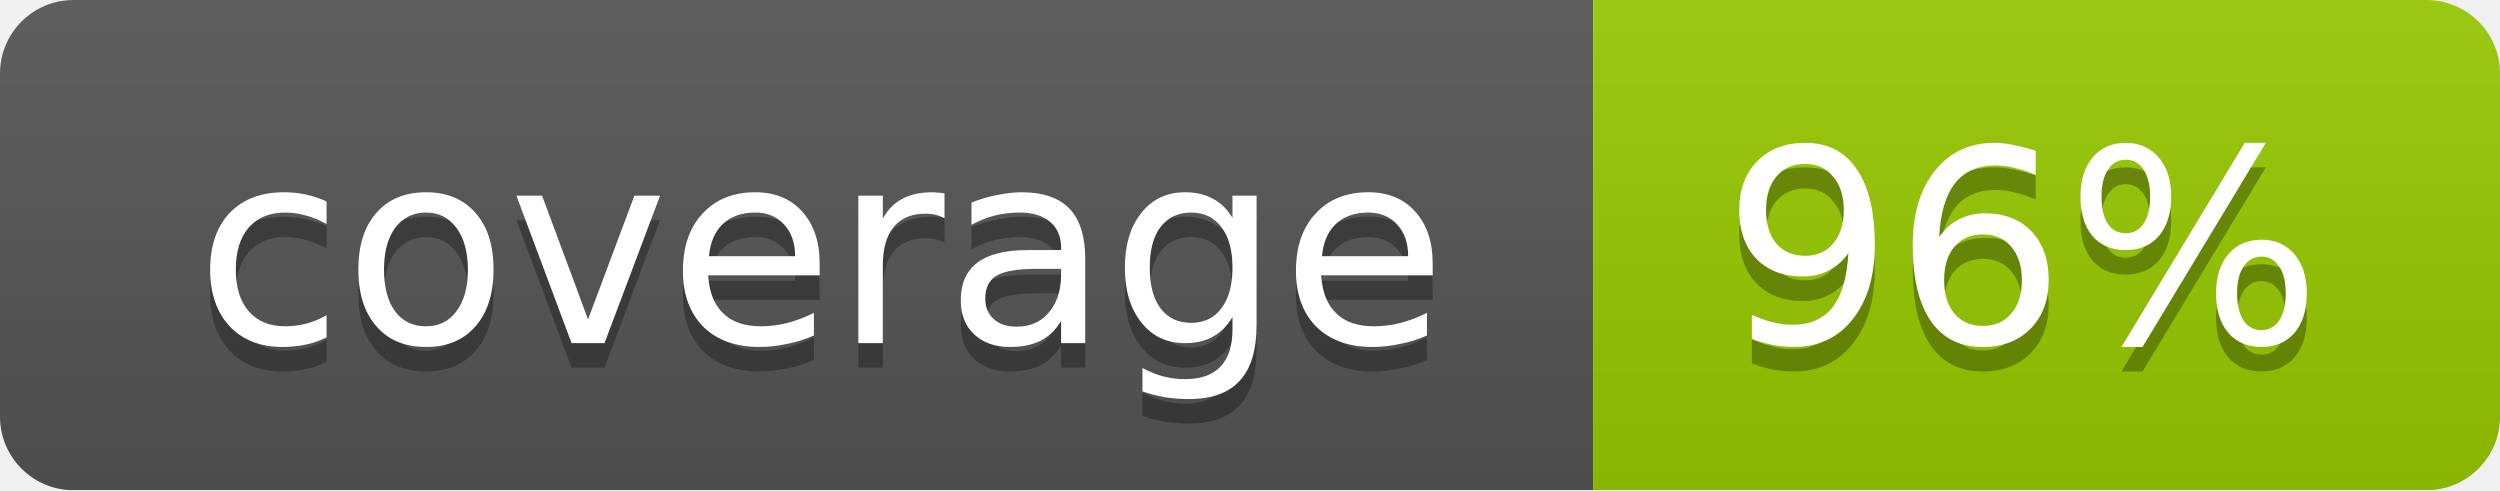
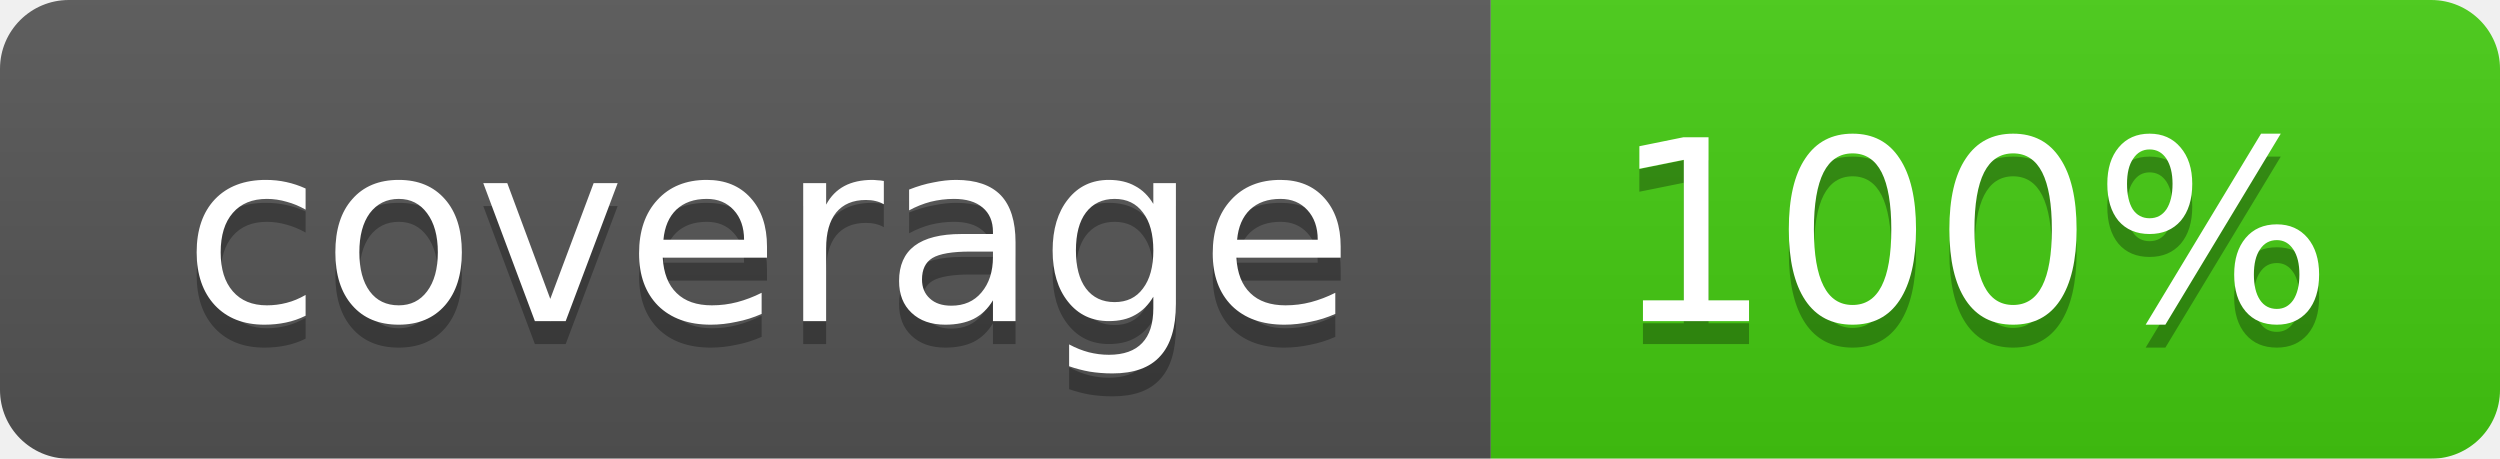
- <svg xmlns="http://www.w3.org/2000/svg" width="102" height="20">
+ <svg xmlns="http://www.w3.org/2000/svg" width="109" height="20">
  <linearGradient id="smooth" x2="0" y2="100%">
    <stop offset="0" stop-color="#bbb" stop-opacity=".1" />
    <stop offset="1" stop-opacity=".1" />
  </linearGradient>
  <mask id="round">
-     <rect width="102" height="20" rx="3" fill="#fff" />
+     <rect width="109" height="20" rx="3" fill="#fff" />
  </mask>
  <g mask="url(#round)">
    <rect width="65" height="20" fill="#555" />
-     <rect x="65" width="37" height="20" fill="#97ca00" />
-     <rect width="102" height="20" fill="url(#smooth)" />
+     <rect x="65" width="44" height="20" fill="#44cc11" />
+     <rect width="109" height="20" fill="url(#smooth)" />
  </g>
  <g fill="#fff" text-anchor="middle" font-family="DejaVu Sans,Verdana,Geneva,sans-serif" font-size="11">
    <text x="33.5" y="15" fill="#010101" fill-opacity=".3">coverage</text>
    <text x="33.5" y="14">coverage</text>
-     <text x="82.5" y="15" fill="#010101" fill-opacity=".3">96%</text>
-     <text x="82.5" y="14">96%</text>
+     <text x="86" y="15" fill="#010101" fill-opacity=".3">100%</text>
+     <text x="86" y="14">100%</text>
  </g>
</svg>
